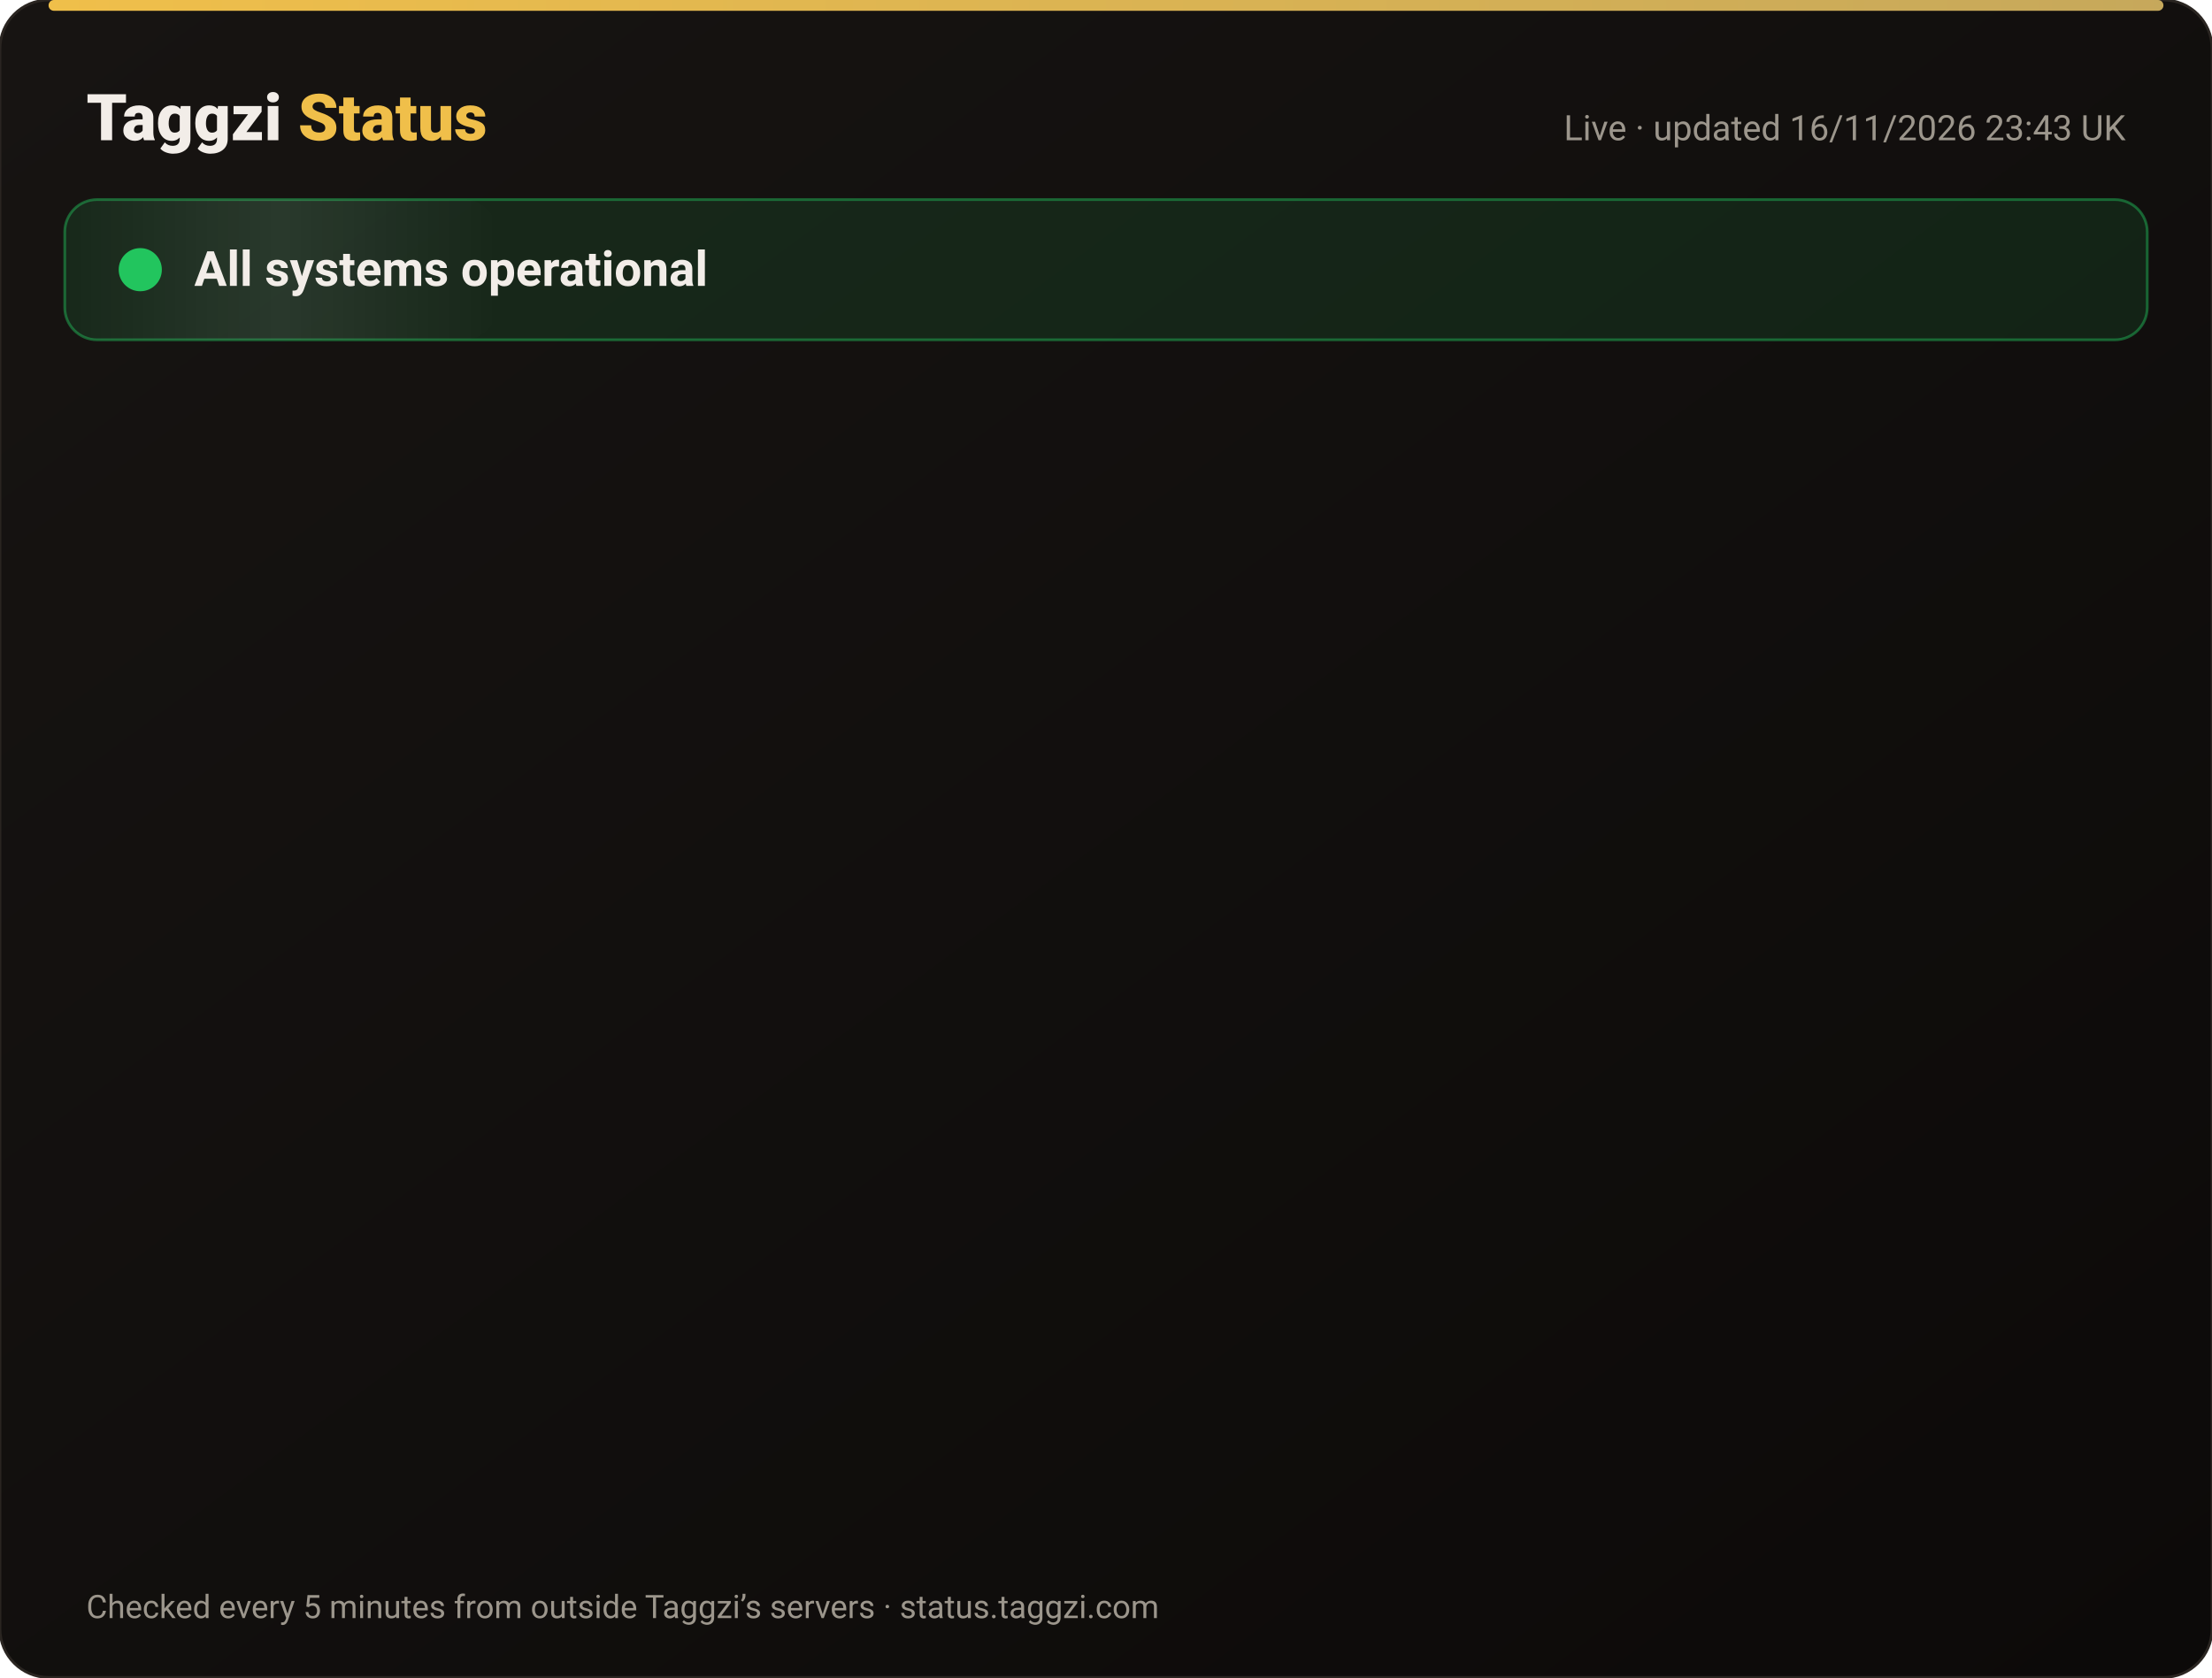
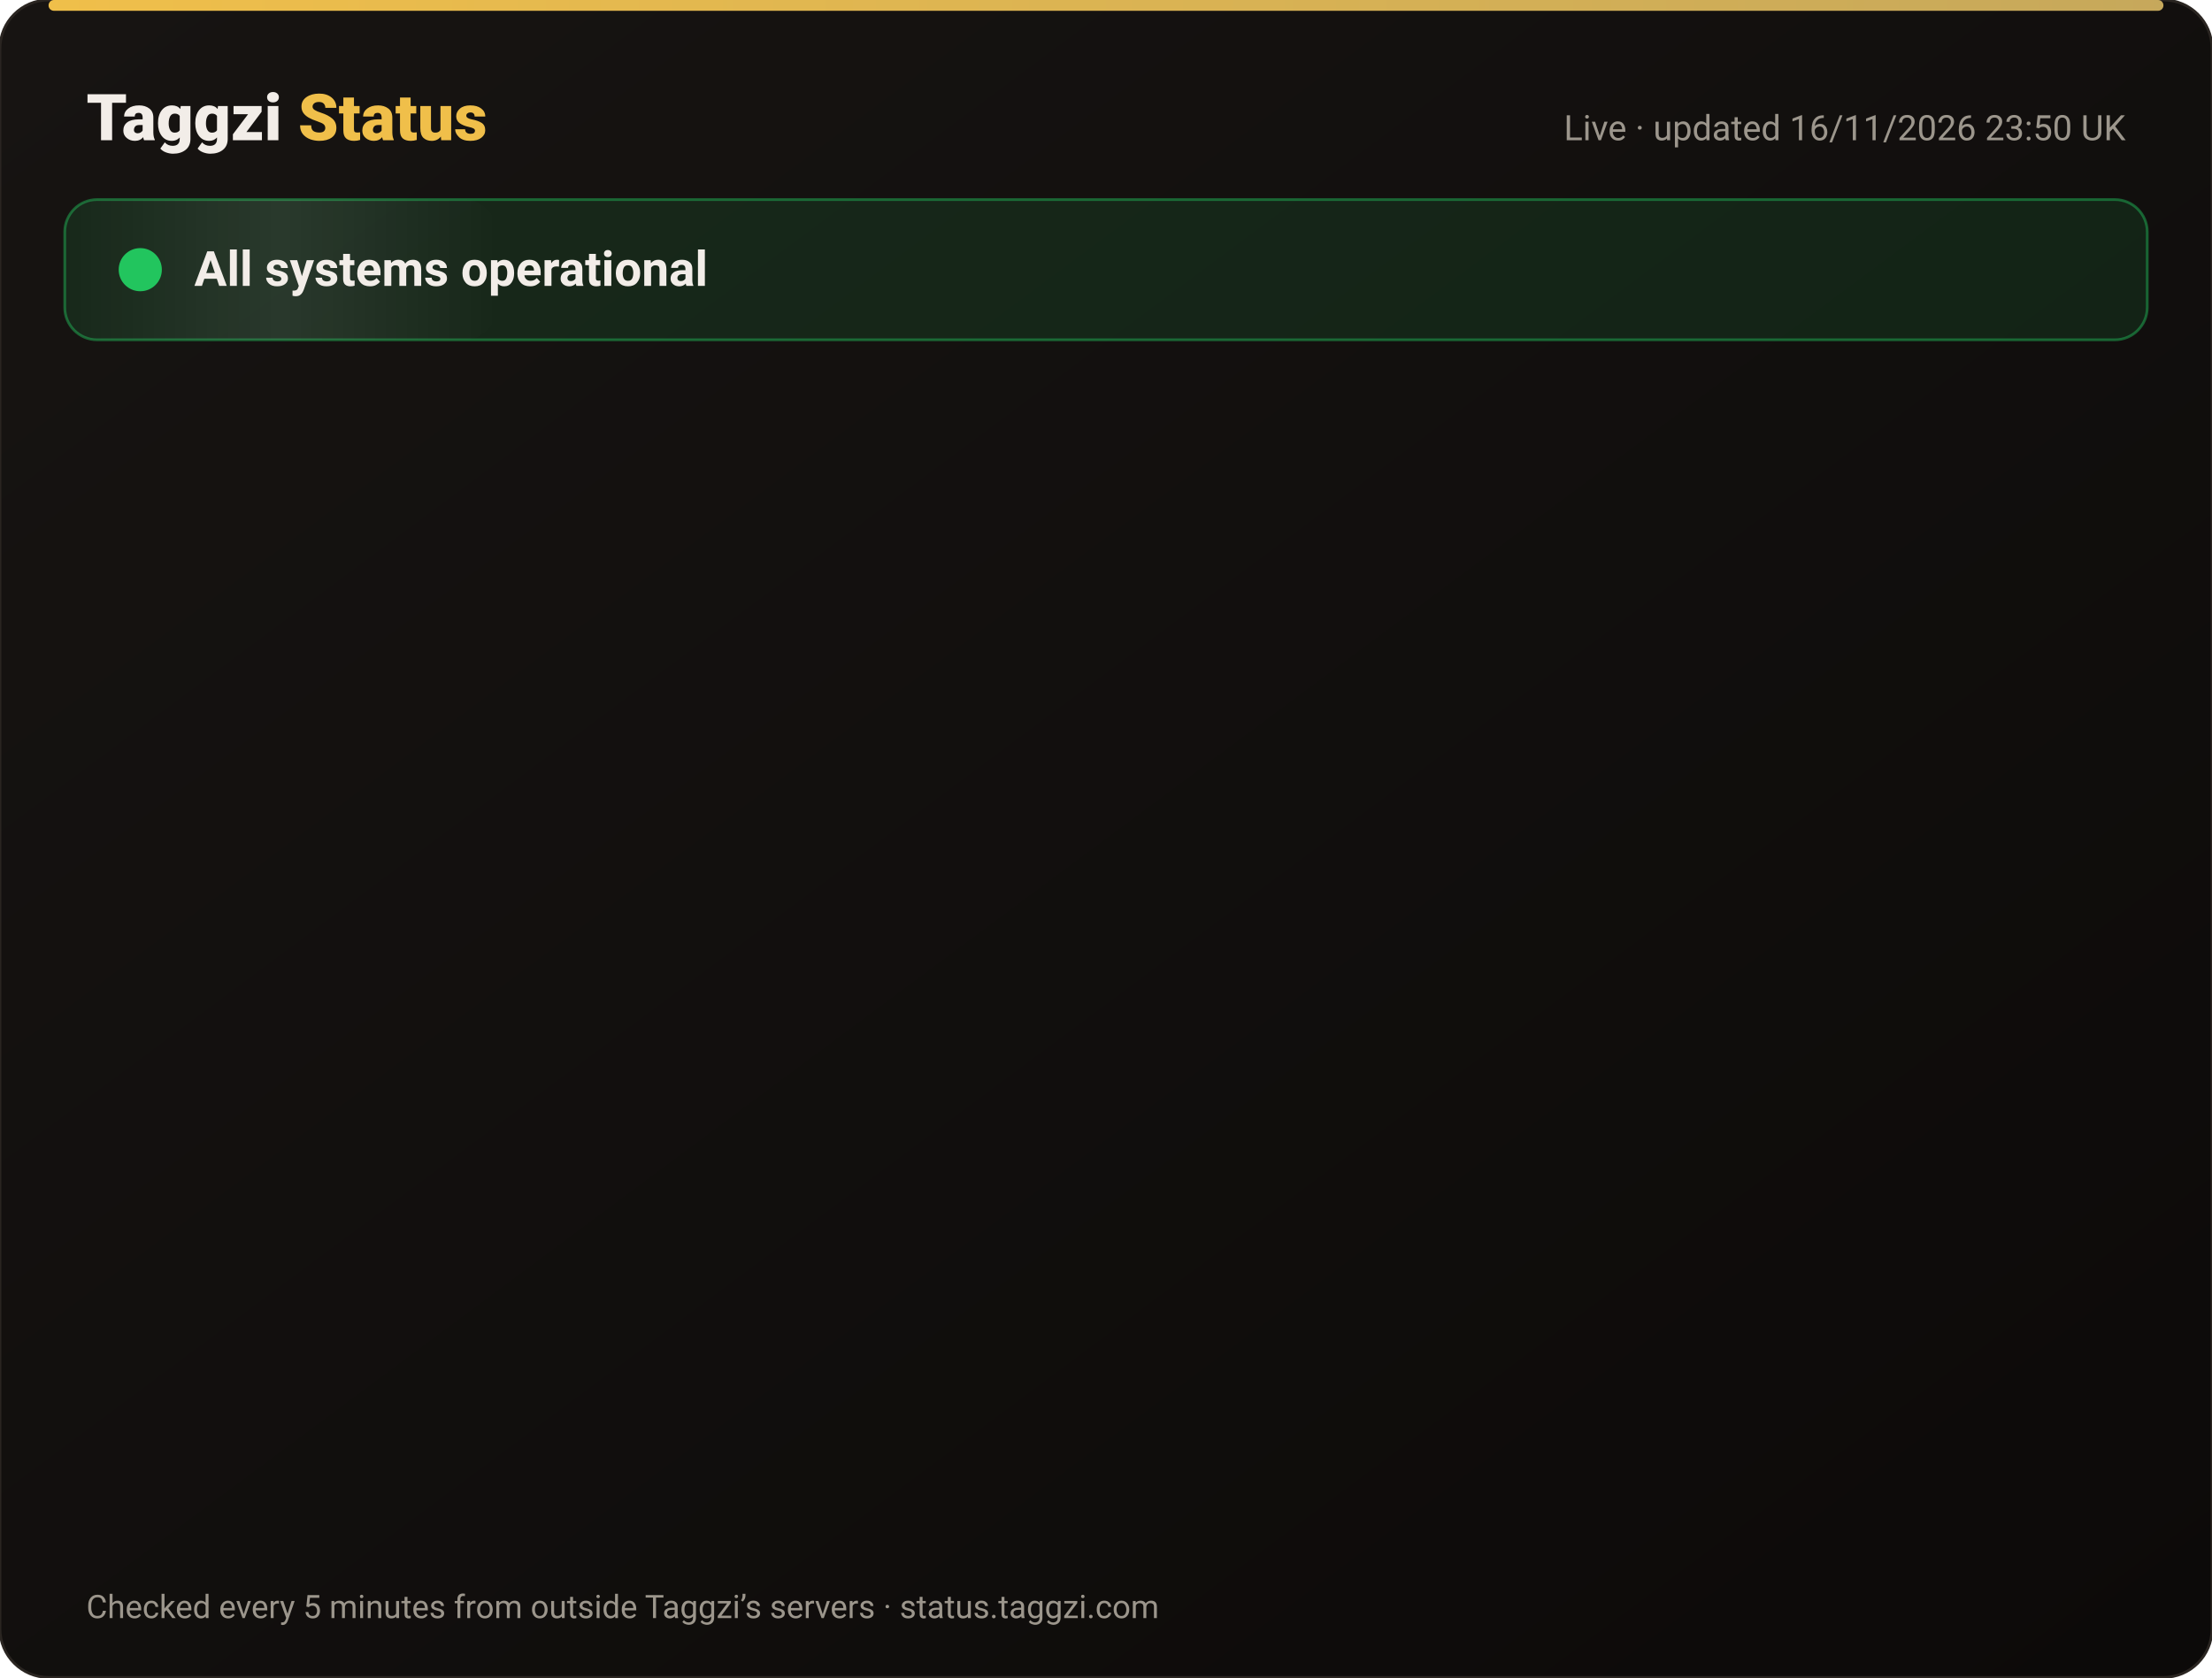
<svg xmlns="http://www.w3.org/2000/svg" width="820" height="622" viewBox="0 0 820 622" font-family="-apple-system,Segoe UI,Roboto,Helvetica,Arial,sans-serif">
  <defs>
    <linearGradient id="bg" x1="0" y1="0" x2="1" y2="1">
      <stop offset="0" stop-color="#171412" />
      <stop offset="1" stop-color="#0C0A09" />
    </linearGradient>
    <linearGradient id="gold" x1="0" x2="1">
      <stop offset="0" stop-color="#F0BF4A" />
      <stop offset="1" stop-color="#c6a85b" />
    </linearGradient>
    <linearGradient id="shine" x1="0" x2="1">
      <stop offset="0" stop-color="#fff" stop-opacity="0" />
      <stop offset=".5" stop-color="#fff" stop-opacity=".08" />
      <stop offset="1" stop-color="#fff" stop-opacity="0" />
    </linearGradient>
  </defs>
  <rect width="820" height="622" rx="18" fill="url(#bg)" stroke="#2a2521" />
  <rect x="18" y="0" width="784" height="4" rx="2" fill="url(#gold)" />
  <text x="32" y="52" font-size="24" font-weight="800" fill="#F2EDE8">Taggzi <tspan fill="#F0BF4A">Status</tspan>
  </text>
-   <text x="788" y="52" font-size="13" fill="#9C968C" text-anchor="end">Live · updated 16/11/2026 23:43 UK</text>
+   <text x="788" y="52" font-size="13" fill="#9C968C" text-anchor="end">Live · updated 16/11/2026 23:50 UK</text>
  <rect x="24" y="74" width="772" height="52" rx="12" fill="#22c55e" fill-opacity=".12" stroke="#22c55e" stroke-opacity=".45" />
  <rect x="24" y="74" width="160" height="52" rx="12" fill="url(#shine)">
    <animate attributeName="x" from="-160" to="820" dur="4s" repeatCount="indefinite" />
  </rect>
  <circle cx="52" cy="100" r="7" fill="#22c55e" />
  <circle cx="52" cy="100" r="7" fill="none" stroke="#22c55e" stroke-width="2">
    <animate attributeName="r" values="7;15;7" dur="2s" repeatCount="indefinite" />
    <animate attributeName="opacity" values=".9;0;.9" dur="2s" repeatCount="indefinite" />
  </circle>
  <text x="72" y="106" font-size="18" font-weight="700" fill="#F2EDE8">All systems operational</text>
  <g opacity="0">
    <animate attributeName="opacity" from="0" to="1" begin="0.00s" dur=".6s" fill="freeze" />
    <line x1="32" y1="188" x2="788" y2="188" stroke="#2a2521" />
    <circle cx="44" cy="166" r="6" fill="#22c55e">
      <animate attributeName="opacity" values="1;.45;1" dur="2.4s" begin="0.00s" repeatCount="indefinite" />
    </circle>
    <text x="62" y="171" font-size="15" font-weight="650" fill="#F2EDE8">Website</text>
    <text x="630" y="171" font-size="13" fill="#9C968C" text-anchor="end">99.97% uptime</text>
    <rect x="648" y="154" width="140" height="24" rx="12" fill="#22c55e" fill-opacity=".14" stroke="#22c55e" stroke-opacity=".5" />
    <text x="718" y="171" font-size="12" font-weight="700" fill="#22c55e" text-anchor="middle">Operational</text>
  </g>
  <g opacity="0">
    <animate attributeName="opacity" from="0" to="1" begin="0.15s" dur=".6s" fill="freeze" />
    <line x1="32" y1="234" x2="788" y2="234" stroke="#2a2521" />
    <circle cx="44" cy="212" r="6" fill="#22c55e">
      <animate attributeName="opacity" values="1;.45;1" dur="2.4s" begin="0.15s" repeatCount="indefinite" />
    </circle>
    <text x="62" y="217" font-size="15" font-weight="650" fill="#F2EDE8">Tag scans</text>
    <text x="630" y="217" font-size="13" fill="#9C968C" text-anchor="end">99.97% uptime</text>
    <rect x="648" y="200" width="140" height="24" rx="12" fill="#22c55e" fill-opacity=".14" stroke="#22c55e" stroke-opacity=".5" />
    <text x="718" y="217" font-size="12" font-weight="700" fill="#22c55e" text-anchor="middle">Operational</text>
  </g>
  <g opacity="0">
    <animate attributeName="opacity" from="0" to="1" begin="0.30s" dur=".6s" fill="freeze" />
    <line x1="32" y1="280" x2="788" y2="280" stroke="#2a2521" />
    <circle cx="44" cy="258" r="6" fill="#22c55e">
      <animate attributeName="opacity" values="1;.45;1" dur="2.4s" begin="0.30s" repeatCount="indefinite" />
    </circle>
    <text x="62" y="263" font-size="15" font-weight="650" fill="#F2EDE8">Manual tag lookup</text>
    <text x="630" y="263" font-size="13" fill="#9C968C" text-anchor="end">99.97% uptime</text>
    <rect x="648" y="246" width="140" height="24" rx="12" fill="#22c55e" fill-opacity=".14" stroke="#22c55e" stroke-opacity=".5" />
    <text x="718" y="263" font-size="12" font-weight="700" fill="#22c55e" text-anchor="middle">Operational</text>
  </g>
  <g opacity="0">
    <animate attributeName="opacity" from="0" to="1" begin="0.45s" dur=".6s" fill="freeze" />
    <line x1="32" y1="326" x2="788" y2="326" stroke="#2a2521" />
    <circle cx="44" cy="304" r="6" fill="#22c55e">
      <animate attributeName="opacity" values="1;.45;1" dur="2.4s" begin="0.45s" repeatCount="indefinite" />
    </circle>
    <text x="62" y="309" font-size="15" font-weight="650" fill="#F2EDE8">App &amp; login</text>
    <text x="630" y="309" font-size="13" fill="#9C968C" text-anchor="end">99.97% uptime</text>
    <rect x="648" y="292" width="140" height="24" rx="12" fill="#22c55e" fill-opacity=".14" stroke="#22c55e" stroke-opacity=".5" />
    <text x="718" y="309" font-size="12" font-weight="700" fill="#22c55e" text-anchor="middle">Operational</text>
  </g>
  <g opacity="0">
    <animate attributeName="opacity" from="0" to="1" begin="0.60s" dur=".6s" fill="freeze" />
    <line x1="32" y1="372" x2="788" y2="372" stroke="#2a2521" />
    <circle cx="44" cy="350" r="6" fill="#22c55e">
      <animate attributeName="opacity" values="1;.45;1" dur="2.4s" begin="0.60s" repeatCount="indefinite" />
    </circle>
    <text x="62" y="355" font-size="15" font-weight="650" fill="#F2EDE8">Community alerts</text>
    <text x="630" y="355" font-size="13" fill="#9C968C" text-anchor="end">99.97% uptime</text>
    <rect x="648" y="338" width="140" height="24" rx="12" fill="#22c55e" fill-opacity=".14" stroke="#22c55e" stroke-opacity=".5" />
    <text x="718" y="355" font-size="12" font-weight="700" fill="#22c55e" text-anchor="middle">Operational</text>
  </g>
  <g opacity="0">
    <animate attributeName="opacity" from="0" to="1" begin="0.75s" dur=".6s" fill="freeze" />
    <line x1="32" y1="418" x2="788" y2="418" stroke="#2a2521" />
    <circle cx="44" cy="396" r="6" fill="#22c55e">
      <animate attributeName="opacity" values="1;.45;1" dur="2.4s" begin="0.75s" repeatCount="indefinite" />
    </circle>
    <text x="62" y="401" font-size="15" font-weight="650" fill="#F2EDE8">Private calling</text>
    <text x="630" y="401" font-size="13" fill="#9C968C" text-anchor="end">99.97% uptime</text>
    <rect x="648" y="384" width="140" height="24" rx="12" fill="#22c55e" fill-opacity=".14" stroke="#22c55e" stroke-opacity=".5" />
    <text x="718" y="401" font-size="12" font-weight="700" fill="#22c55e" text-anchor="middle">Operational</text>
  </g>
  <g opacity="0">
    <animate attributeName="opacity" from="0" to="1" begin="0.90s" dur=".6s" fill="freeze" />
    <line x1="32" y1="464" x2="788" y2="464" stroke="#2a2521" />
    <circle cx="44" cy="442" r="6" fill="#22c55e">
      <animate attributeName="opacity" values="1;.45;1" dur="2.4s" begin="0.90s" repeatCount="indefinite" />
    </circle>
    <text x="62" y="447" font-size="15" font-weight="650" fill="#F2EDE8">Payments</text>
    <text x="630" y="447" font-size="13" fill="#9C968C" text-anchor="end">99.96% uptime</text>
    <rect x="648" y="430" width="140" height="24" rx="12" fill="#22c55e" fill-opacity=".14" stroke="#22c55e" stroke-opacity=".5" />
    <text x="718" y="447" font-size="12" font-weight="700" fill="#22c55e" text-anchor="middle">Operational</text>
  </g>
  <g opacity="0">
    <animate attributeName="opacity" from="0" to="1" begin="1.05s" dur=".6s" fill="freeze" />
    <line x1="32" y1="510" x2="788" y2="510" stroke="#2a2521" />
    <circle cx="44" cy="488" r="6" fill="#22c55e">
      <animate attributeName="opacity" values="1;.45;1" dur="2.4s" begin="1.05s" repeatCount="indefinite" />
    </circle>
    <text x="62" y="493" font-size="15" font-weight="650" fill="#F2EDE8">Email &amp; support</text>
    <text x="630" y="493" font-size="13" fill="#9C968C" text-anchor="end">99.97% uptime</text>
    <rect x="648" y="476" width="140" height="24" rx="12" fill="#22c55e" fill-opacity=".14" stroke="#22c55e" stroke-opacity=".5" />
    <text x="718" y="493" font-size="12" font-weight="700" fill="#22c55e" text-anchor="middle">Operational</text>
  </g>
  <g opacity="0">
    <animate attributeName="opacity" from="0" to="1" begin="1.20s" dur=".6s" fill="freeze" />
    <line x1="32" y1="556" x2="788" y2="556" stroke="#2a2521" />
    <circle cx="44" cy="534" r="6" fill="#22c55e">
      <animate attributeName="opacity" values="1;.45;1" dur="2.4s" begin="1.20s" repeatCount="indefinite" />
    </circle>
    <text x="62" y="539" font-size="15" font-weight="650" fill="#F2EDE8">Secure connection (SSL)</text>
    <text x="630" y="539" font-size="13" fill="#9C968C" text-anchor="end">100.00% uptime</text>
    <rect x="648" y="522" width="140" height="24" rx="12" fill="#22c55e" fill-opacity=".14" stroke="#22c55e" stroke-opacity=".5" />
    <text x="718" y="539" font-size="12" font-weight="700" fill="#22c55e" text-anchor="middle">Operational</text>
  </g>
  <text x="32" y="600" font-size="12" fill="#9C968C">Checked every 5 minutes from outside Taggzi’s servers · status.taggzi.com</text>
</svg>
